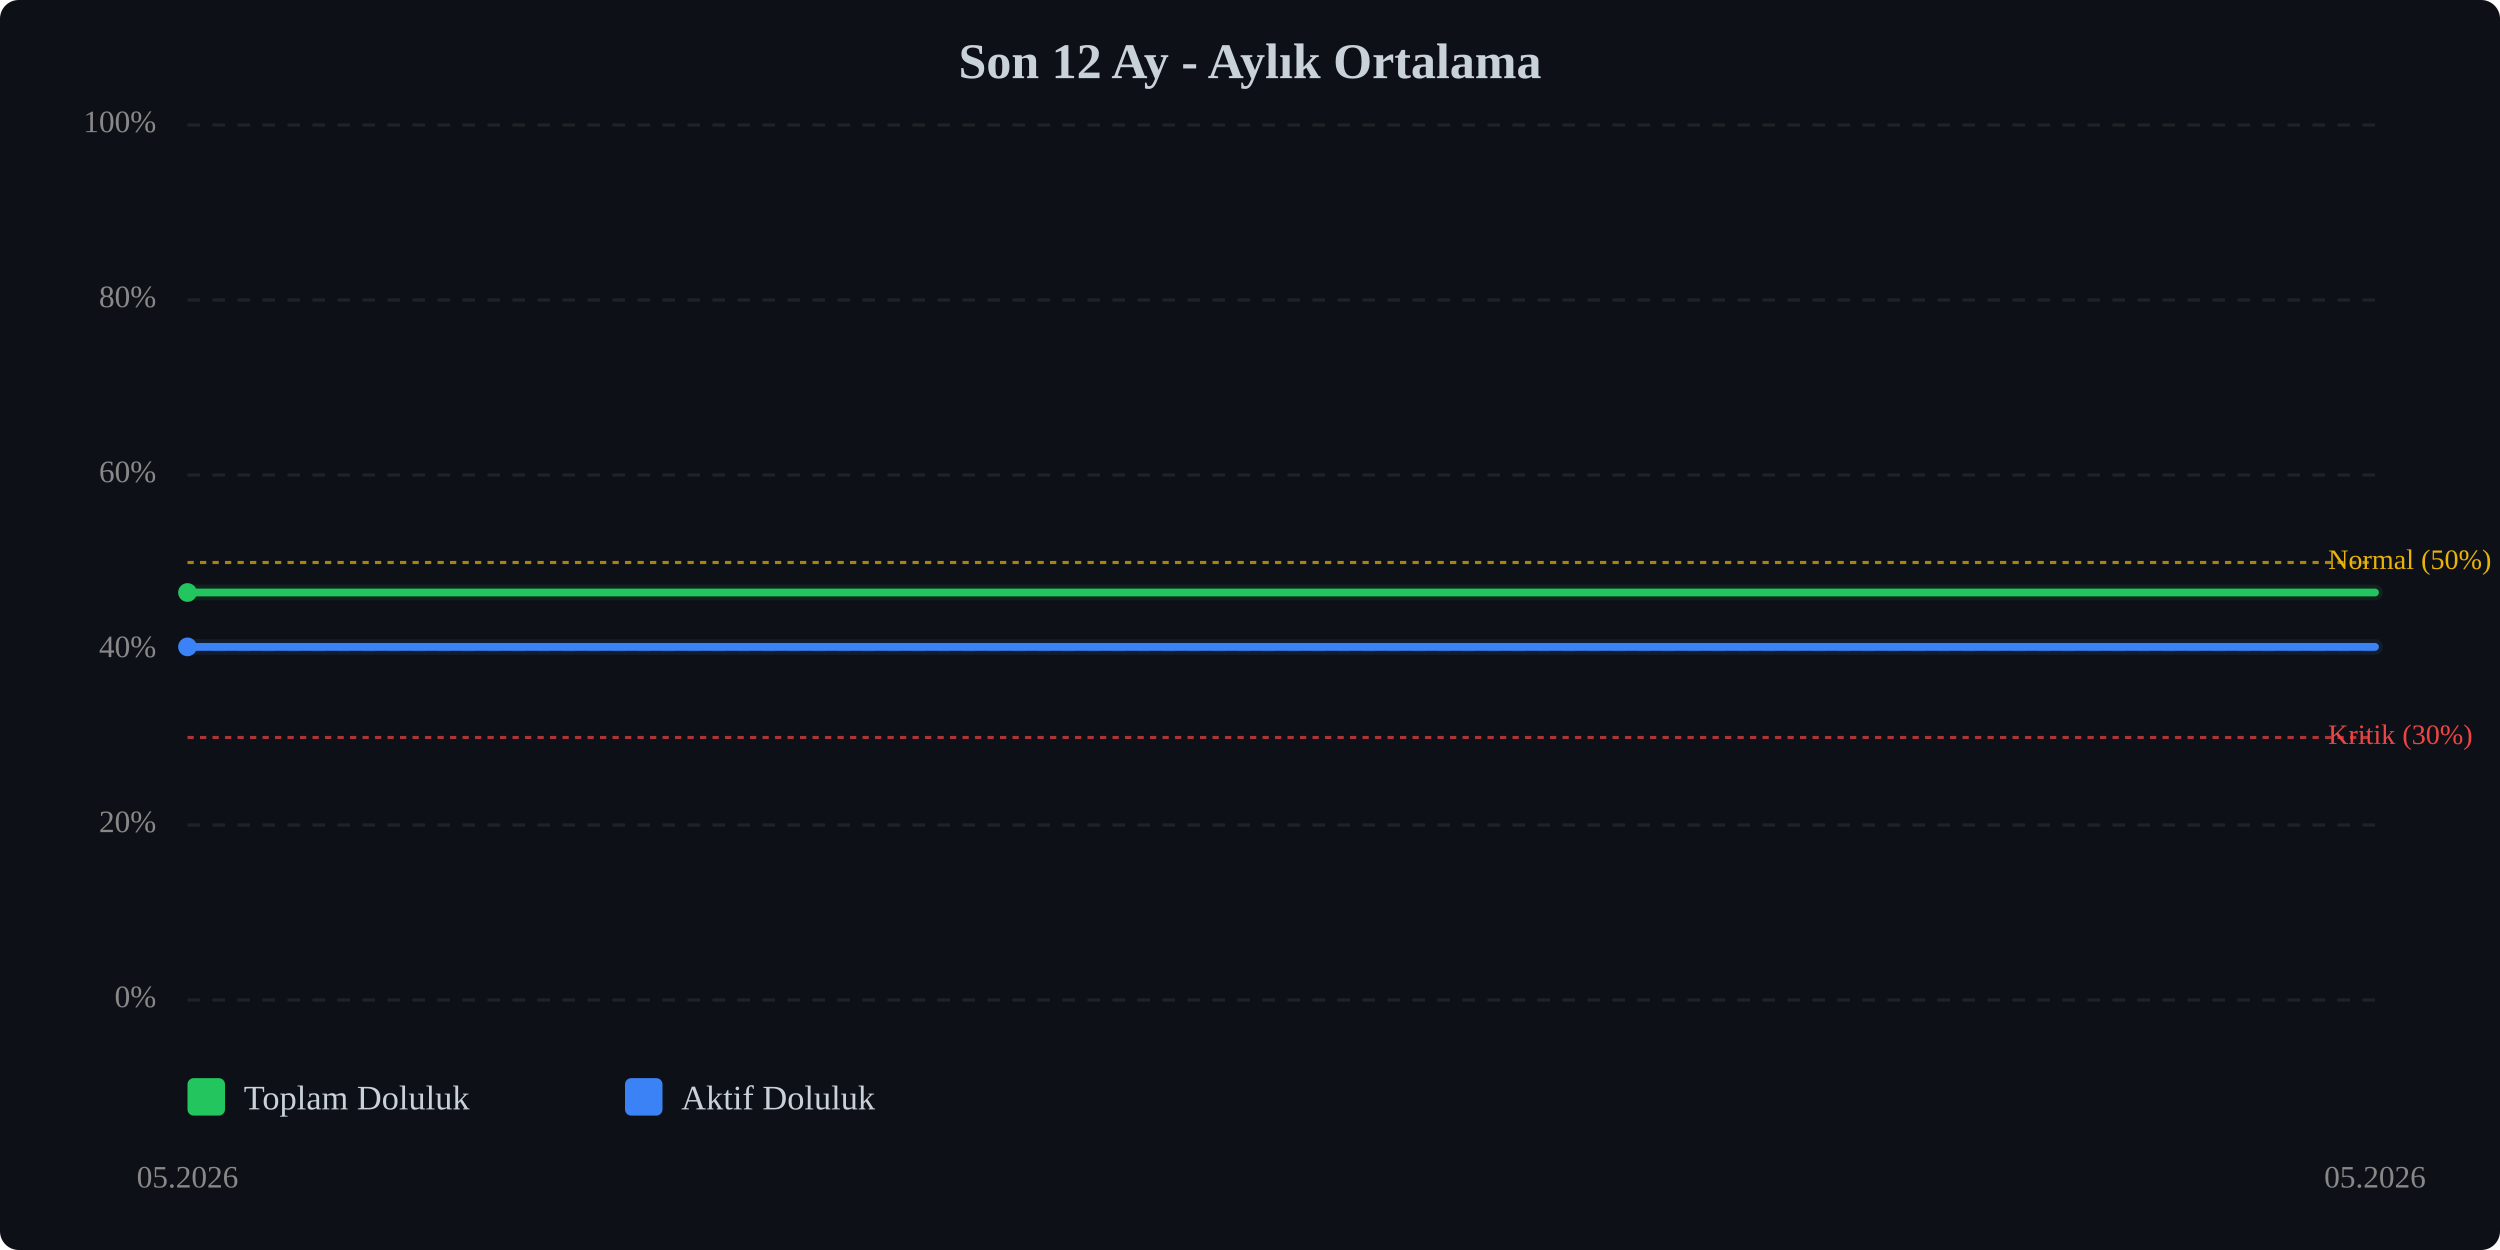
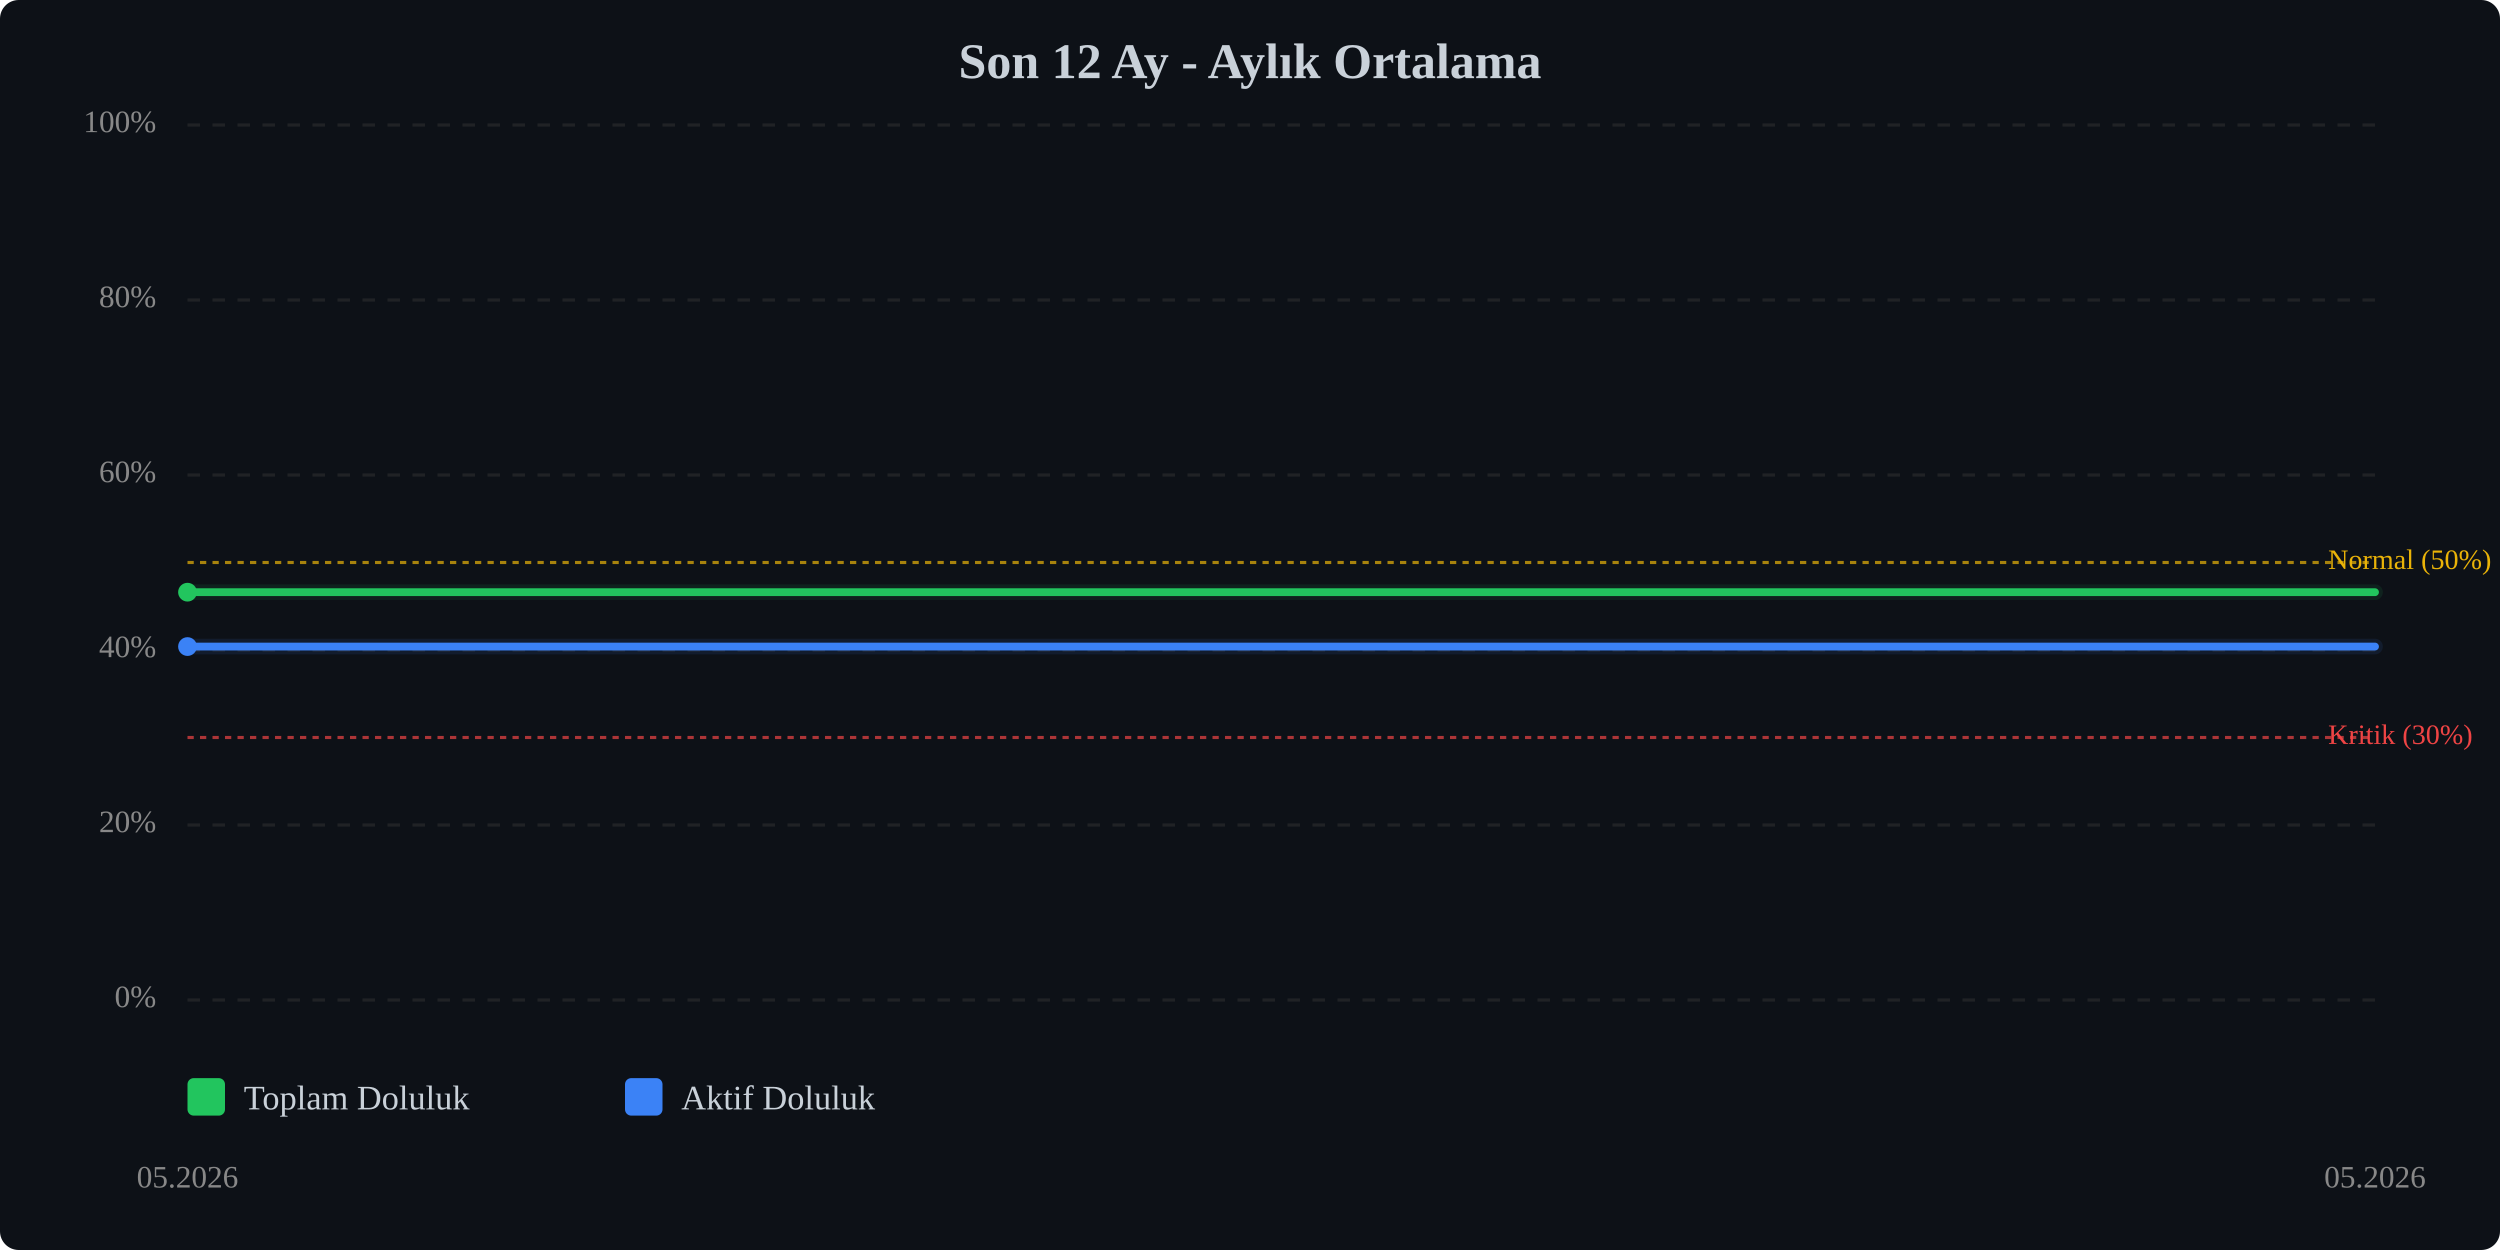
<svg xmlns="http://www.w3.org/2000/svg" viewBox="0 0 800 400" width="100%" style="max-width:800px;">
  <rect width="800" height="400" fill="#0d1117" rx="6" />
  <text x="400.0" y="25" text-anchor="middle" font-size="16" font-weight="bold" fill="#c9d1d9">Son 12 Ay - Aylık Ortalama</text>
  <line x1="60" y1="320.0" x2="760" y2="320.0" stroke="#333" stroke-width="1" stroke-dasharray="4,4" opacity="0.5" />
  <text x="50" y="320.0" text-anchor="end" dominant-baseline="middle" font-size="10" fill="#888">0%</text>
  <line x1="60" y1="264.0" x2="760" y2="264.0" stroke="#333" stroke-width="1" stroke-dasharray="4,4" opacity="0.5" />
  <text x="50" y="264.0" text-anchor="end" dominant-baseline="middle" font-size="10" fill="#888">20%</text>
  <line x1="60" y1="208.0" x2="760" y2="208.0" stroke="#333" stroke-width="1" stroke-dasharray="4,4" opacity="0.5" />
  <text x="50" y="208.0" text-anchor="end" dominant-baseline="middle" font-size="10" fill="#888">40%</text>
  <line x1="60" y1="152.0" x2="760" y2="152.0" stroke="#333" stroke-width="1" stroke-dasharray="4,4" opacity="0.5" />
  <text x="50" y="152.0" text-anchor="end" dominant-baseline="middle" font-size="10" fill="#888">60%</text>
  <line x1="60" y1="96.0" x2="760" y2="96.0" stroke="#333" stroke-width="1" stroke-dasharray="4,4" opacity="0.5" />
  <text x="50" y="96.0" text-anchor="end" dominant-baseline="middle" font-size="10" fill="#888">80%</text>
  <line x1="60" y1="40.0" x2="760" y2="40.0" stroke="#333" stroke-width="1" stroke-dasharray="4,4" opacity="0.5" />
  <text x="50" y="40.0" text-anchor="end" dominant-baseline="middle" font-size="10" fill="#888">100%</text>
  <line x1="60" y1="236.0" x2="760" y2="236.0" stroke="#ef4444" stroke-width="1" stroke-dasharray="2,2" opacity="0.7" />
  <text x="745" y="236.0" dominant-baseline="middle" font-size="9" fill="#ef4444">Kritik (30%)</text>
  <line x1="60" y1="180.0" x2="760" y2="180.0" stroke="#eab308" stroke-width="1" stroke-dasharray="2,2" opacity="0.7" />
  <text x="745" y="180.0" dominant-baseline="middle" font-size="9" fill="#eab308">Normal (50%)</text>
-   <polyline points="60.0,189.6 760.0,189.6" fill="none" stroke="#22c55e" stroke-width="2.5" stroke-linecap="round" stroke-linejoin="round" />
-   <polyline points="60.0,189.6 760.0,189.6" fill="none" stroke="#22c55e" stroke-width="5" opacity="0.1" stroke-linecap="round" stroke-linejoin="round" />
-   <polyline points="60.0,207.0 760.0,207.0" fill="none" stroke="#3b82f6" stroke-width="2.5" stroke-linecap="round" stroke-linejoin="round" />
-   <polyline points="60.0,207.0 760.0,207.0" fill="none" stroke="#3b82f6" stroke-width="5" opacity="0.1" stroke-linecap="round" stroke-linejoin="round" />
-   <circle cx="60.0" cy="189.6" r="3" fill="#22c55e" />
-   <circle cx="60.0" cy="207.0" r="3" fill="#3b82f6" />
+   <polyline points="60.0,189.5 760.0,189.5" fill="none" stroke="#22c55e" stroke-width="2.5" stroke-linecap="round" stroke-linejoin="round" />
+   <polyline points="60.0,189.5 760.0,189.5" fill="none" stroke="#22c55e" stroke-width="5" opacity="0.1" stroke-linecap="round" stroke-linejoin="round" />
+   <polyline points="60.0,206.9 760.0,206.9" fill="none" stroke="#3b82f6" stroke-width="2.5" stroke-linecap="round" stroke-linejoin="round" />
+   <polyline points="60.0,206.9 760.0,206.9" fill="none" stroke="#3b82f6" stroke-width="5" opacity="0.1" stroke-linecap="round" stroke-linejoin="round" />
+   <circle cx="60.0" cy="189.5" r="3" fill="#22c55e" />
+   <circle cx="60.0" cy="206.9" r="3" fill="#3b82f6" />
  <text x="60.0" y="380" text-anchor="middle" font-size="10" fill="#888">05.2026</text>
  <text x="760.0" y="380" text-anchor="middle" font-size="10" fill="#888">05.2026</text>
  <g transform="translate(60, 345)">
    <rect x="0" y="0" width="12" height="12" fill="#22c55e" rx="2" />
    <text x="18" y="10" font-size="11" fill="#c9d1d9">Toplam Doluluk</text>
    <rect x="140" y="0" width="12" height="12" fill="#3b82f6" rx="2" />
    <text x="158" y="10" font-size="11" fill="#c9d1d9">Aktif Doluluk</text>
  </g>
</svg>
